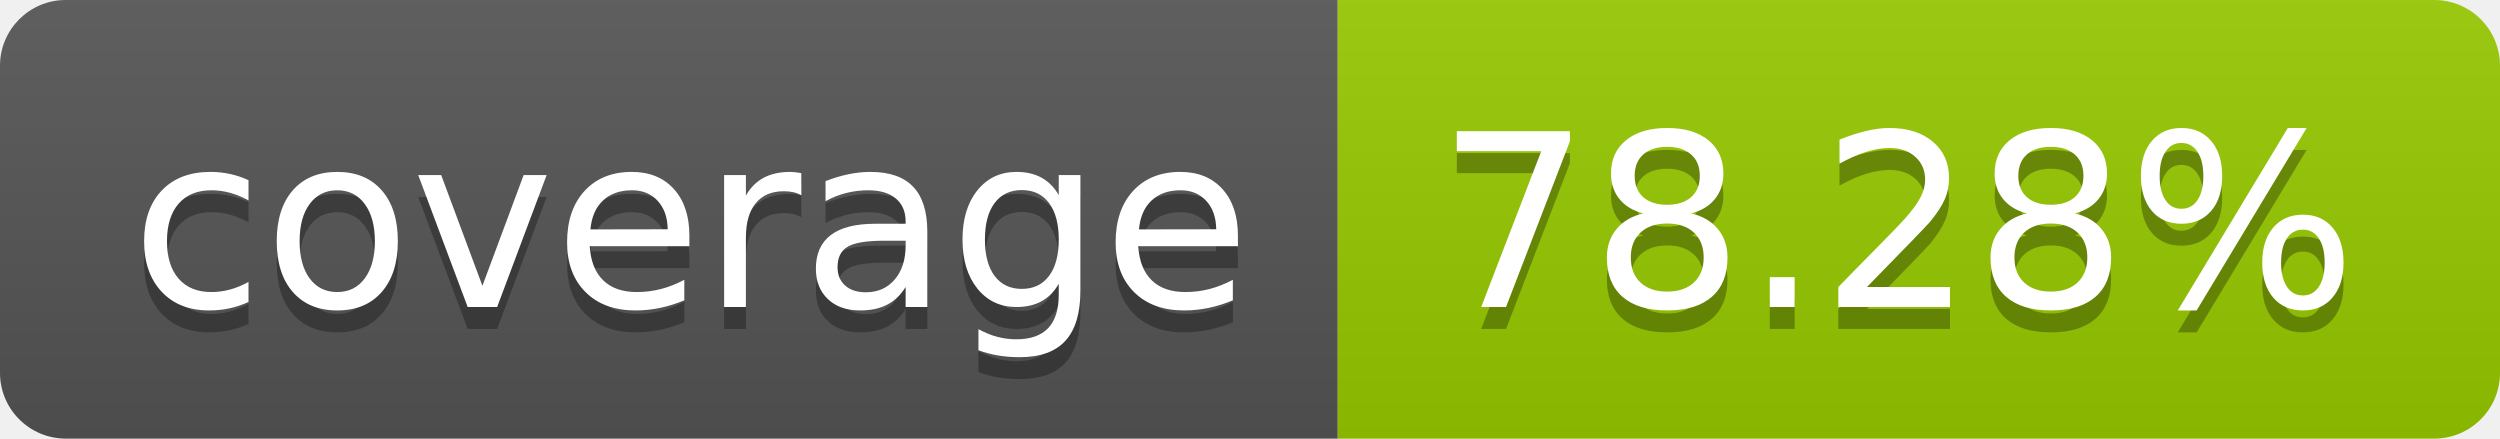
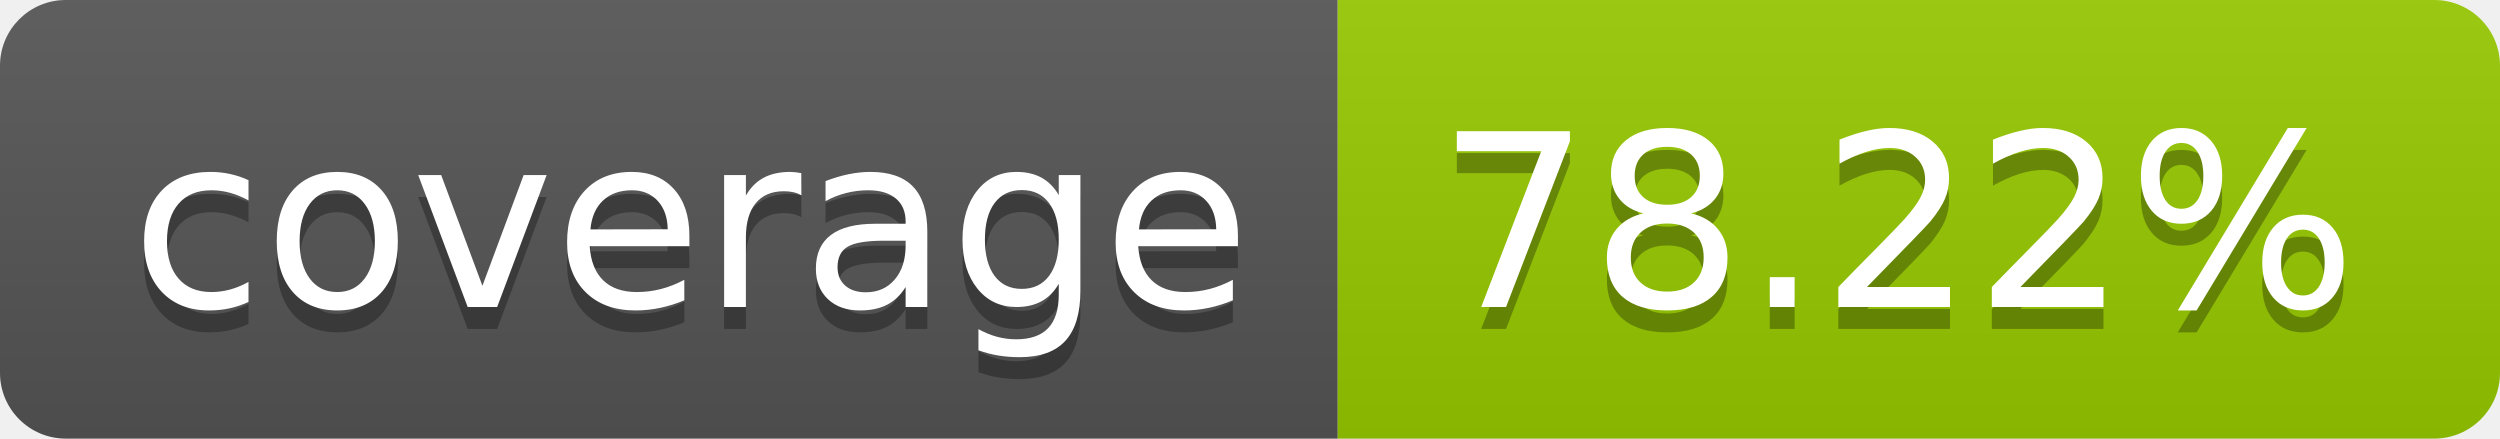
- <svg xmlns="http://www.w3.org/2000/svg" width="114" height="20" role="img" aria-label="coverage: 78.28%">
+ <svg xmlns="http://www.w3.org/2000/svg" width="114" height="20" role="img" aria-label="coverage: 78.22%">
  <linearGradient id="s" x2="0" y2="100%">
    <stop offset="0" stop-color="#bbb" stop-opacity=".1" />
    <stop offset="1" stop-opacity=".1" />
  </linearGradient>
  <clipPath id="r">
    <rect width="114" height="20" rx="3" fill="#fff" />
  </clipPath>
  <g clip-path="url(#r)">
    <rect width="61" height="20" fill="#555" />
    <rect x="61" width="53" height="20" fill="#97ca00" />
    <rect width="114" height="20" fill="url(#s)" />
  </g>
  <g fill="#fff" text-anchor="middle" font-family="Verdana,Geneva,DejaVu Sans,sans-serif" text-rendering="geometricPrecision" font-size="110">
    <text aria-hidden="true" x="315" y="150" fill="#010101" fill-opacity=".3" transform="scale(.1)" textLength="510">coverage</text>
    <text x="315" y="140" transform="scale(.1)" fill="#fff" textLength="510">coverage</text>
-     <text aria-hidden="true" x="865" y="150" fill="#010101" fill-opacity=".3" transform="scale(.1)" textLength="430">78.28%</text>
-     <text x="865" y="140" transform="scale(.1)" fill="#fff" textLength="430">78.28%</text>
+     <text aria-hidden="true" x="865" y="150" fill="#010101" fill-opacity=".3" transform="scale(.1)" textLength="430">78.22%</text>
+     <text x="865" y="140" transform="scale(.1)" fill="#fff" textLength="430">78.22%</text>
  </g>
</svg>
